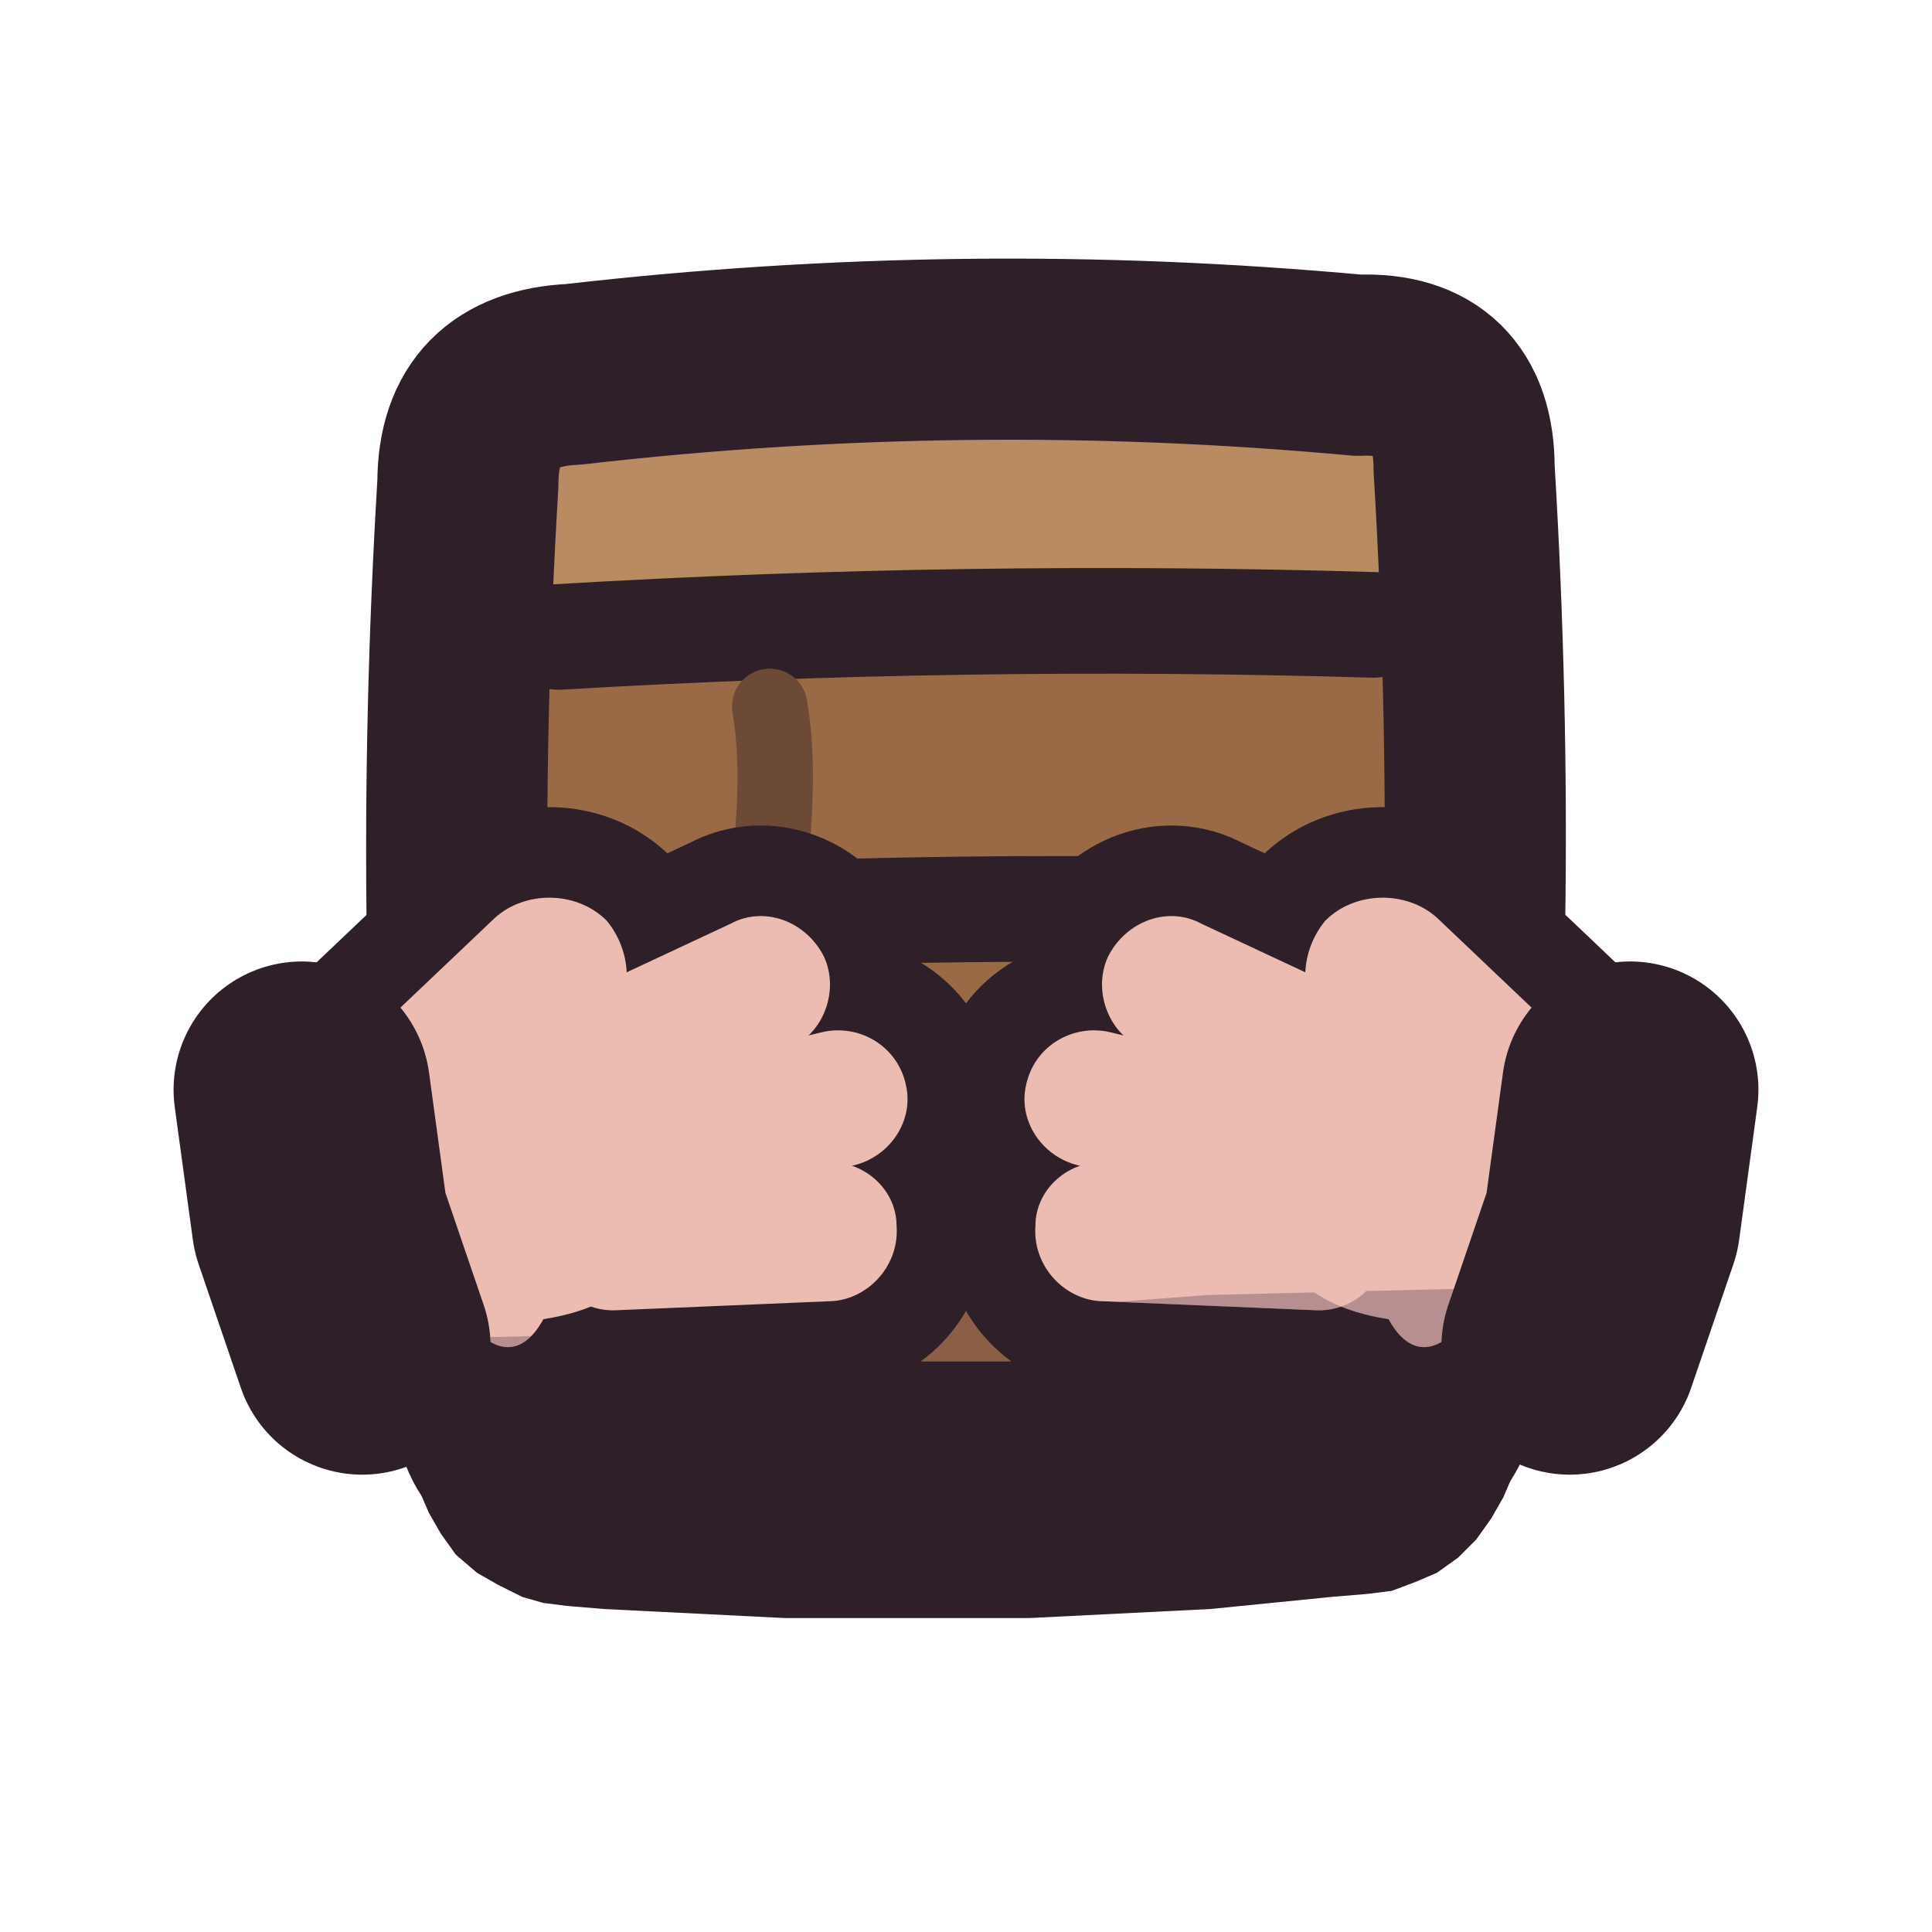
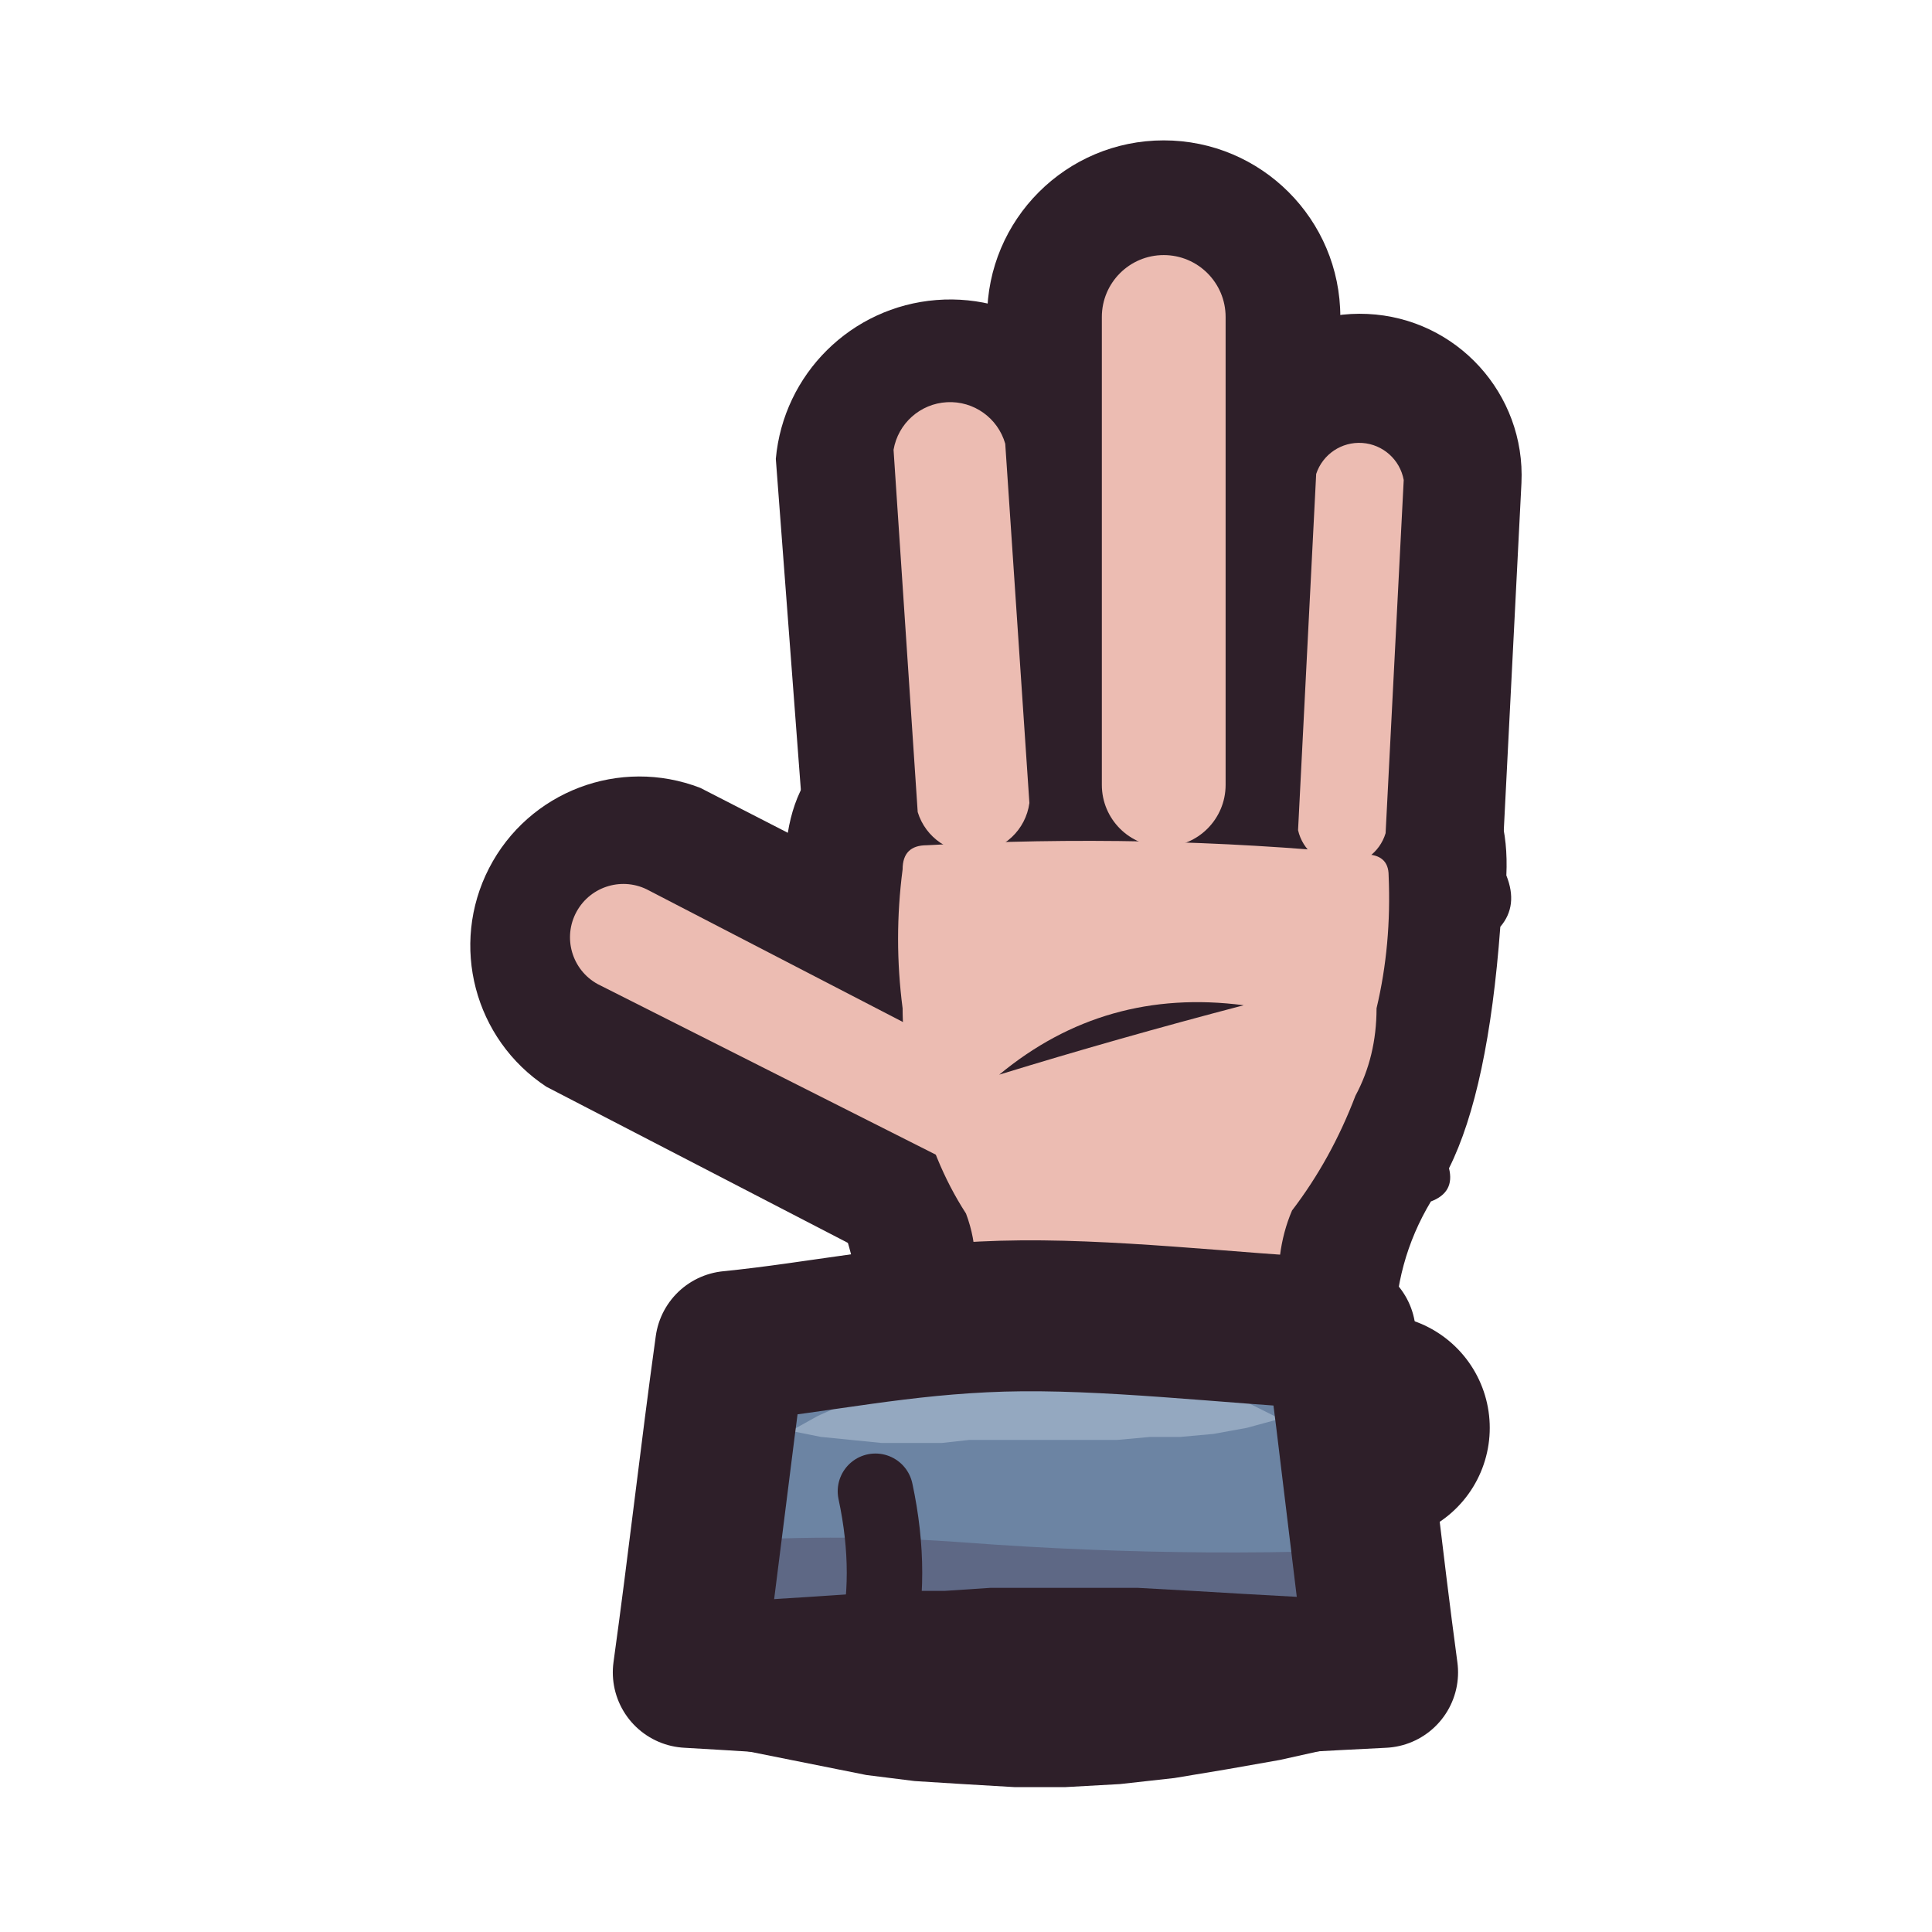
<svg xmlns="http://www.w3.org/2000/svg" viewBox="0 0 64 64" width="64" height="64">
  <defs>
-     <clipPath id="icon-hands-crate">
-       <path d="M19 12.4C27.7 11.4 36.3 11.3 45 12.1C47.3 12 48.5 13.2 48.5 15.5C49.1 25.5 49 35.5 48 45.5C48 47.5 47 48.5 45 48.5C36.3 49.5 27.7 49.6 19 49C17 49 16 48 16 46C15 36 14.9 26 15.5 16C15.5 13.7 16.7 12.5 19 12.4Z" />
+     <clipPath id="icon-hiss-hand-clip">
+       <path d="M30.4 26.9L29.6 14.9A1.9 1.9 0 0 1 33.3 14.7L34.1 26.6A1.9 1.9 0 0 1 30.4 26.9Z" />
+       <path d="M36.5 26L36.5 10.5A2 2 0 0 1 40.6 10.5L40.6 26A2 2 0 0 1 36.5 26Z" />
+       <path d="M43 27.5L43.6 15.7A1.5 1.5 0 0 1 46.5 15.9L45.9 27.6A1.5 1.5 0 0 1 43 27.5Z" />
+       <path d="M31.1 38.3L19.8 32.6A1.7 1.7 0 0 1 21.5 29.5L32.7 35.3A1.7 1.7 0 0 1 31.1 38.3Z" />
+       <path d="M30.7 28Q38 27.6 45.2 28.3Q46 28.3 46 29Q46.1 31.3 45.6 33.4Q45.6 35 44.9 36.3Q44.1 38.4 42.8 40.1Q42.5 40.8 42.4 41.6Q42.6 42.1 42.4 42.5Q42.4 43.3 41.6 43.3Q37.4 43.7 33.3 43.3Q32.5 43.3 32.4 42.5Q32 42.2 32.3 41.8Q32.3 41 32 40.2Q30.9 38.5 30.4 36.3Q29.9 35 29.9 33.4Q29.6 31.1 29.9 28.8Q29.9 28 30.7 28Z" />
    </clipPath>
-     <clipPath id="icon-hands-l">
-       <path d="M21.8 38.2C22.3 37.7 22.3 37.4 21.5 37.2C20.8 34.1 18.8 33 15.7 34.1C14.7 33.4 14 33.6 13.7 34.7C11.1 35.6 10.1 37.3 10.7 39.9C10.1 40.4 10.2 40.7 10.9 40.9C11.5 43.5 13.1 44.5 15.8 44.1C16.6 44.9 17.4 44.8 18 43.7C21.2 43.2 22.5 41.3 21.8 38.2Z" />
-       <path d="M20.5 43.4L27.6 43.1C28.8 43 29.8 41.9 29.7 40.6C29.7 39.4 28.6 38.4 27.3 38.5L20.2 38.8C19 38.9 18 40 18.1 41.3C18.1 42.5 19.2 43.5 20.5 43.4Z" />
-       <path d="M20.8 40.5L28.3 38.6C29.5 38.3 30.3 37.1 30 35.9C29.7 34.6 28.4 33.9 27.2 34.2L19.7 36C18.4 36.3 17.7 37.5 18 38.8C18.3 40 19.5 40.8 20.8 40.5Z" />
-       <path d="M20 37.7L26.2 34.7C27.3 34.2 27.8 32.8 27.3 31.7C26.7 30.5 25.3 30 24.2 30.6L18 33.5C16.9 34.1 16.4 35.4 16.9 36.6C17.5 37.7 18.8 38.2 20 37.7Z" />
-       <path d="M16 38L20 34.2C21 33.2 21 31.6 20.1 30.5C19.1 29.5 17.4 29.5 16.4 30.4L12.4 34.2C11.4 35.2 11.3 36.8 12.3 37.9C13.3 38.9 15 39 16 38Z" />
-     </clipPath>
-     <clipPath id="icon-hands-r">
-       <path d="M42.2 38.2C41.7 37.7 41.7 37.4 42.5 37.2C43.2 34.1 45.2 33 48.3 34.1C49.3 33.4 50 33.6 50.3 34.7C52.9 35.6 53.9 37.3 53.3 39.9C53.9 40.4 53.8 40.7 53.1 40.9C52.5 43.5 50.9 44.5 48.2 44.1C47.4 44.9 46.6 44.8 46 43.7C42.8 43.2 41.5 41.3 42.2 38.2Z" />
-       <path d="M43.8 38.8L36.7 38.5C35.4 38.4 34.3 39.4 34.3 40.6C34.2 41.9 35.2 43 36.4 43.1L43.5 43.4C44.8 43.5 45.9 42.5 45.9 41.3C46 40 45 38.9 43.8 38.8Z" />
-       <path d="M44.3 36L36.8 34.2C35.6 33.9 34.3 34.6 34 35.9C33.7 37.1 34.5 38.3 35.7 38.6L43.2 40.5C44.5 40.8 45.7 40 46 38.8C46.3 37.5 45.6 36.3 44.3 36Z" />
-       <path d="M46 33.5L39.8 30.6C38.7 30 37.3 30.5 36.7 31.7C36.2 32.8 36.7 34.2 37.8 34.7L44 37.7C45.2 38.2 46.5 37.7 47.1 36.6C47.6 35.4 47.1 34.1 46 33.5Z" />
-       <path d="M51.6 34.2L47.6 30.4C46.6 29.5 44.9 29.5 43.9 30.5C43 31.6 43 33.2 44 34.2L48 38C49 39 50.7 38.9 51.7 37.9C52.7 36.8 52.6 35.2 51.6 34.2Z" />
+     <clipPath id="icon-hands-clip1">
+       <path d="M24.2 44.6C27.2 44.3 29.8 43.7 33.2 43.6C36.6 43.5 40.7 44 44.4 44.2C44.9 47.9 45.3 51.7 45.8 55.4C41.7 55.6 37.4 55.9 33.6 55.9C29.8 55.9 26.4 55.6 22.8 55.4C23.3 51.8 23.7 48.2 24.2 44.6Z" />
    </clipPath>
  </defs>
-   <g id="p-crate">
-     <path d="M19 12.4C27.7 11.4 36.3 11.3 45 12.1C47.3 12 48.5 13.2 48.5 15.5C49.1 25.5 49 35.5 48 45.5C48 47.5 47 48.5 45 48.5C36.3 49.5 27.7 49.6 19 49C17 49 16 48 16 46C15 36 14.9 26 15.5 16C15.5 13.7 16.7 12.5 19 12.4Z" fill="#9a6a47" />
-     <path d="M19 12.4C27.7 11.4 36.3 11.3 45 12.1C47.3 12 48.5 13.2 48.5 15.5C48.8 17 48.8 18.6 48.4 20.1C48.4 20.4 48.2 20.6 47.9 20.6C37.3 21.1 26.7 21.3 16.1 21C15.8 21 15.6 20.8 15.6 20.5C15.2 19 15.2 17.5 15.5 16C15.5 13.7 16.7 12.5 19 12.4Z" fill="#b98b60" />
-     <path d="M0 43L4 43.6L8 43.9L12 44L16 43.7L20 43.2L24 42.6L28 42.2L32 42L36 42.2L40 42.6L44 43.2L48 43.7L52 44L56 43.9L60 43.6L64 43L64 64L0 64Z" fill="#3f2541" fill-opacity="0.16" clip-path="url(#icon-hands-crate)" />
-     <path d="M18.5 21.1Q32 20.3 45.5 20.7M19 30.6Q32 29.8 45 30.3M19 40.2Q32 39.6 45 40" fill="none" stroke="#2e1f29" stroke-width="3.5" stroke-linecap="round" stroke-linejoin="round" />
-     <path d="M25.5 23.4Q25.8 25.2 25.6 27.6M38.5 33.2Q38.7 35 38.5 37" fill="none" stroke="#6d4a35" stroke-width="2.5" stroke-linecap="round" stroke-linejoin="round" />
-     <path d="M19 12.4C27.7 11.4 36.3 11.3 45 12.1C47.3 12 48.5 13.2 48.5 15.5C49.1 25.5 49 35.5 48 45.5C48 47.5 47 48.5 45 48.5C36.3 49.5 27.7 49.6 19 49C17 49 16 48 16 46C15 36 14.9 26 15.5 16C15.5 13.7 16.7 12.5 19 12.4Z" fill="none" stroke="#2e1f29" stroke-width="6" stroke-linecap="round" stroke-linejoin="round" />
-     <path d="M45.7 45.5L45.7 45.7L45.6 45.9L45.4 46L45.3 45.9L45.1 45.8L45 45.6L44.9 45.4L44.9 45.1L45 44.8L45 44.6L45.1 44.4L45 44.3L45 44.3L43.3 44.5L41.4 44.6L39.5 44.8L37.6 44.9L35.7 45L33.8 45.1L31.9 45.1L30.1 45.1L28.2 45.1L26.3 45.1L24.4 45L22.5 44.9L20.6 44.8L18.9 44.7L18.8 44.8L18.8 44.9L18.9 45L18.9 45.2L19 45.5L19 45.8L19 46.1L18.9 46.3L18.7 46.4L18.6 46.5L18.4 46.4L18.3 46.2L18.2 45.8L13.7 46.2L13.7 46.7L13.7 47.3L13.7 47.9L13.8 48.6L13.9 49.4L14.2 50.1L14.6 50.8L15.1 51.5L15.8 52.1L16.5 52.5L17.3 52.9L18 53.1L18.8 53.2L20 53.3L22 53.4L24 53.5L26 53.6L28.1 53.6L30.1 53.6L32.1 53.6L34.1 53.6L36.1 53.5L38.1 53.4L40.1 53.3L42.1 53.1L44.1 52.9L45.3 52.8L46.1 52.7L46.9 52.4L47.6 52.1L48.3 51.6L48.9 51L49.4 50.3L49.8 49.6L50.1 48.9L50.2 48.1L50.3 47.4L50.3 46.8L50.3 46.2L50.3 45.5Z" fill="#2e1f29" />
+   <g id="p-hand-ink">
+     <path d="M26.6 27.1L25.7 15.2A5.8 5.8 0 0 1 37.1 14.3L38 26.4A5.8 5.8 0 0 1 26.6 27.1Z" fill="#2e1f29" />
+     <path d="M32.7 26L32.7 10.5A5.8 5.8 0 0 1 44.4 10.5L44.4 26A5.8 5.8 0 0 1 32.7 26Z" fill="#2e1f29" />
+     <path d="M39.1 27.2L39.7 15.5A5.3 5.3 0 0 1 50.4 16L49.8 27.8A5.3 5.3 0 0 1 39.1 27.2Z" fill="#2e1f29" />
+     <path d="M29.3 41.8L18.1 36A5.6 5.6 0 0 1 23.2 26.1L34.5 31.9A5.6 5.6 0 0 1 29.3 41.8Z" fill="#2e1f29" />
+     <path d="M30.7 24.1Q38.2 23.6 45.5 24.4Q50.1 24.5 49.9 29Q50.3 30 49.7 30.7Q49.3 36.1 48 38.7Q48.2 39.5 47.4 39.8Q46.2 41.8 46.2 44.2Q46.7 45.1 46.2 46.1Q46.2 47.2 45 47.2Q37.6 47.6 30.1 47.2Q29 47.2 28.9 46.1Q28.4 45.1 28.7 44.2Q28.4 41.8 27.6 39.7Q26.8 39.3 27.2 38.5Q26 35.6 26 30.4Q25.4 29.5 26 28.7Q26.1 24 30.7 24.1Z" fill="#2e1f29" />
  </g>
-   <g id="p-arm-l">
-     <path d="M21.8 38.2C22.3 37.7 22.3 37.4 21.5 37.2C20.8 34.1 18.8 33 15.7 34.1C14.7 33.4 14 33.6 13.7 34.7C11.1 35.6 10.1 37.3 10.7 39.9C10.1 40.4 10.2 40.7 10.9 40.9C11.5 43.5 13.1 44.5 15.8 44.1C16.6 44.9 17.4 44.8 18 43.7C21.2 43.2 22.5 41.3 21.8 38.2Z" fill="#2e1f29" stroke="#2e1f29" stroke-width="6" stroke-linejoin="round" />
-     <path d="M20.5 43.4L27.6 43.1C28.8 43 29.8 41.9 29.7 40.6C29.7 39.4 28.6 38.4 27.3 38.5L20.2 38.8C19 38.9 18 40 18.1 41.3C18.1 42.5 19.2 43.5 20.5 43.4Z" fill="#2e1f29" stroke="#2e1f29" stroke-width="6" stroke-linejoin="round" />
-     <path d="M20.8 40.5L28.3 38.6C29.5 38.3 30.3 37.1 30 35.9C29.7 34.6 28.4 33.9 27.2 34.2L19.7 36C18.4 36.3 17.7 37.5 18 38.8C18.3 40 19.5 40.8 20.8 40.5Z" fill="#2e1f29" stroke="#2e1f29" stroke-width="6" stroke-linejoin="round" />
-     <path d="M20 37.7L26.2 34.7C27.3 34.2 27.8 32.8 27.3 31.7C26.7 30.5 25.3 30 24.2 30.6L18 33.5C16.9 34.1 16.4 35.4 16.9 36.6C17.5 37.7 18.8 38.2 20 37.7Z" fill="#2e1f29" stroke="#2e1f29" stroke-width="6" stroke-linejoin="round" />
-     <path d="M16 38L20 34.2C21 33.2 21 31.6 20.1 30.5C19.1 29.5 17.4 29.5 16.4 30.4L12.4 34.2C11.4 35.2 11.3 36.8 12.3 37.9C13.3 38.9 15 39 16 38Z" fill="#2e1f29" stroke="#2e1f29" stroke-width="6" stroke-linejoin="round" />
-     <path d="M21.8 38.2C22.3 37.7 22.3 37.4 21.5 37.2C20.8 34.1 18.8 33 15.7 34.1C14.7 33.4 14 33.6 13.7 34.7C11.1 35.6 10.1 37.3 10.7 39.9C10.1 40.4 10.2 40.7 10.9 40.9C11.5 43.5 13.1 44.5 15.8 44.1C16.6 44.9 17.4 44.8 18 43.7C21.2 43.2 22.5 41.3 21.8 38.2Z" fill="#ecbcb2" />
-     <path d="M20.5 43.4L27.6 43.1C28.8 43 29.8 41.9 29.7 40.6C29.7 39.4 28.6 38.4 27.3 38.5L20.2 38.8C19 38.9 18 40 18.1 41.3C18.1 42.5 19.2 43.5 20.5 43.4Z" fill="#ecbcb2" />
-     <path d="M20.8 40.5L28.3 38.6C29.5 38.3 30.3 37.1 30 35.9C29.7 34.6 28.4 33.9 27.2 34.2L19.7 36C18.4 36.3 17.7 37.5 18 38.8C18.3 40 19.5 40.8 20.8 40.5Z" fill="#ecbcb2" />
-     <path d="M20 37.7L26.2 34.7C27.3 34.2 27.8 32.8 27.3 31.7C26.7 30.5 25.3 30 24.2 30.6L18 33.5C16.9 34.1 16.4 35.4 16.9 36.6C17.5 37.7 18.8 38.2 20 37.7Z" fill="#ecbcb2" />
-     <path d="M16 38L20 34.2C21 33.2 21 31.6 20.1 30.5C19.1 29.5 17.4 29.5 16.4 30.4L12.4 34.2C11.4 35.2 11.3 36.8 12.3 37.9C13.3 38.9 15 39 16 38Z" fill="#ecbcb2" />
-     <path d="M0 43.5L4 43.8L8 44.1L12 44.2L16 44.3L20 44.2L24 44.1L28 43.8L32 43.5L36 43.2L40 42.9L44 42.8L48 42.7L52 42.8L56 42.9L60 43.2L64 43.5L64 64L0 64Z" fill="#3f2541" fill-opacity="0.3" clip-path="url(#icon-hands-l)" />
-     <path d="M12 44.6L10.6 40.5L10 36.1" fill="none" stroke="#2e1f29" stroke-width="8.5" stroke-linecap="round" stroke-linejoin="round" />
+   <g id="p-hand">
+     <path d="M30.4 26.9L29.6 14.9A1.9 1.9 0 0 1 33.3 14.7L34.1 26.6A1.9 1.9 0 0 1 30.4 26.9Z" fill="#ecbcb2" />
+     <path d="M36.5 26L36.5 10.5A2 2 0 0 1 40.6 10.5L40.6 26A2 2 0 0 1 36.5 26Z" fill="#ecbcb2" />
+     <path d="M43 27.5L43.6 15.7A1.5 1.5 0 0 1 46.5 15.9L45.9 27.6A1.5 1.5 0 0 1 43 27.5Z" fill="#ecbcb2" />
+     <path d="M31.1 38.3L19.8 32.6A1.7 1.7 0 0 1 21.5 29.5L32.7 35.3A1.7 1.7 0 0 1 31.1 38.3Z" fill="#ecbcb2" />
+     <path d="M30.7 28Q38 27.6 45.2 28.3Q46 28.3 46 29Q46.1 31.3 45.6 33.4Q45.6 35 44.9 36.3Q44.1 38.4 42.8 40.1Q42.5 40.8 42.4 41.6Q42.6 42.1 42.4 42.5Q42.4 43.3 41.6 43.3Q37.4 43.7 33.3 43.3Q32.5 43.3 32.4 42.5Q32 42.2 32.3 41.8Q32.3 41 32 40.2Q30.9 38.5 30.4 36.3Q29.9 35 29.9 33.4Q29.6 31.1 29.9 28.8Q29.9 28 30.7 28Z" fill="#ecbcb2" />
+     <path d="M16.6 42.8Q30.3 44.1 52.7 41.1L52.7 53.1L16.6 53.1Z" fill="#3f2541" fill-opacity="0.3" clip-path="url(#icon-hiss-hand-clip)" />
+     <path d="M33.1 35.6Q37 34.4 41.2 33.3Q36.6 32.7 33.1 35.6Z" fill="#2e1f29" />
  </g>
-   <g id="p-arm-r">
-     <path d="M42.2 38.2C41.7 37.7 41.7 37.4 42.5 37.2C43.2 34.1 45.2 33 48.3 34.1C49.3 33.4 50 33.6 50.3 34.7C52.9 35.6 53.9 37.3 53.3 39.9C53.9 40.4 53.8 40.7 53.1 40.9C52.5 43.5 50.9 44.5 48.2 44.1C47.4 44.9 46.6 44.8 46 43.7C42.8 43.2 41.5 41.3 42.2 38.2Z" fill="#2e1f29" stroke="#2e1f29" stroke-width="6" stroke-linejoin="round" />
-     <path d="M43.8 38.8L36.7 38.5C35.4 38.4 34.3 39.4 34.3 40.6C34.2 41.9 35.2 43 36.4 43.1L43.5 43.4C44.8 43.5 45.9 42.5 45.9 41.3C46 40 45 38.9 43.8 38.8Z" fill="#2e1f29" stroke="#2e1f29" stroke-width="6" stroke-linejoin="round" />
-     <path d="M44.3 36L36.8 34.2C35.6 33.9 34.3 34.6 34 35.9C33.7 37.1 34.5 38.3 35.7 38.6L43.2 40.5C44.5 40.8 45.7 40 46 38.8C46.3 37.5 45.6 36.3 44.3 36Z" fill="#2e1f29" stroke="#2e1f29" stroke-width="6" stroke-linejoin="round" />
-     <path d="M46 33.5L39.8 30.6C38.7 30 37.3 30.5 36.7 31.7C36.2 32.8 36.7 34.2 37.8 34.7L44 37.7C45.2 38.2 46.5 37.7 47.1 36.6C47.6 35.4 47.1 34.1 46 33.5Z" fill="#2e1f29" stroke="#2e1f29" stroke-width="6" stroke-linejoin="round" />
-     <path d="M51.6 34.2L47.6 30.4C46.6 29.5 44.9 29.5 43.9 30.5C43 31.6 43 33.2 44 34.2L48 38C49 39 50.7 38.9 51.7 37.9C52.7 36.8 52.6 35.2 51.6 34.2Z" fill="#2e1f29" stroke="#2e1f29" stroke-width="6" stroke-linejoin="round" />
-     <path d="M42.2 38.2C41.7 37.7 41.7 37.4 42.5 37.2C43.2 34.1 45.2 33 48.3 34.1C49.3 33.4 50 33.6 50.3 34.7C52.9 35.6 53.9 37.3 53.3 39.9C53.9 40.4 53.8 40.7 53.1 40.9C52.5 43.5 50.9 44.5 48.2 44.1C47.4 44.9 46.6 44.8 46 43.7C42.8 43.2 41.5 41.3 42.2 38.2Z" fill="#ecbcb2" />
-     <path d="M43.8 38.8L36.7 38.5C35.4 38.4 34.3 39.4 34.3 40.6C34.2 41.9 35.2 43 36.4 43.1L43.5 43.4C44.8 43.5 45.9 42.5 45.9 41.3C46 40 45 38.9 43.8 38.8Z" fill="#ecbcb2" />
-     <path d="M44.3 36L36.8 34.2C35.6 33.9 34.3 34.6 34 35.9C33.7 37.1 34.5 38.3 35.7 38.6L43.2 40.5C44.5 40.8 45.7 40 46 38.8C46.3 37.5 45.6 36.3 44.3 36Z" fill="#ecbcb2" />
-     <path d="M46 33.5L39.8 30.6C38.7 30 37.3 30.5 36.7 31.7C36.2 32.8 36.7 34.2 37.8 34.7L44 37.7C45.2 38.2 46.5 37.7 47.1 36.6C47.6 35.4 47.1 34.1 46 33.5Z" fill="#ecbcb2" />
-     <path d="M51.6 34.2L47.6 30.4C46.6 29.5 44.9 29.5 43.9 30.5C43 31.6 43 33.2 44 34.2L48 38C49 39 50.7 38.9 51.7 37.9C52.7 36.8 52.6 35.2 51.6 34.2Z" fill="#ecbcb2" />
-     <path d="M0 43.5L4 43.8L8 44.1L12 44.2L16 44.3L20 44.2L24 44.1L28 43.8L32 43.5L36 43.2L40 42.9L44 42.8L48 42.7L52 42.8L56 42.9L60 43.2L64 43.5L64 64L0 64Z" fill="#3f2541" fill-opacity="0.3" clip-path="url(#icon-hands-r)" />
-     <path d="M52 44.6L53.4 40.5L54 36.1" fill="none" stroke="#2e1f29" stroke-width="8.5" stroke-linecap="round" stroke-linejoin="round" />
+   <g id="p-heavy">
+     <path d="M29.6 47.3Q37.7 47.9 45.6 47.3" fill="none" stroke="#2e1f29" stroke-width="7.5" stroke-linecap="round" stroke-linejoin="round" />
+   </g>
+   <g id="p-sleeve">
+     <path d="M24.2 44.6C27.2 44.3 29.8 43.7 33.2 43.6C36.6 43.5 40.7 44 44.4 44.2C44.9 47.9 45.3 51.7 45.8 55.4C41.7 55.6 37.4 55.9 33.6 55.9C29.8 55.9 26.4 55.6 22.8 55.4C23.3 51.8 23.7 48.2 24.2 44.6Z" fill="#6c84a3" />
+     <path d="M26.2 47.4L27.2 47.6L28.2 47.7L29.2 47.8L30.2 47.8L31.2 47.8L32.1 47.7L33.1 47.7L34 47.7L35 47.7L36 47.7L37 47.7L38.1 47.6L39.1 47.6L40.2 47.5L41.3 47.3L42.4 47L41.4 46.5L40.4 46.2L39.3 45.8L38.3 45.6L37.2 45.4L36.1 45.2L35 45.1L34 45.1L32.9 45.2L31.9 45.3L30.9 45.6L29.9 45.8L29 46.2L28 46.5L27.1 46.9L26.2 47.4Z" fill="#94a8c0" />
+     <path d="M0 51.5Q8 51.9 16 52.1Q24 50.5 32 51.1Q40 51.7 48 51.2Q56 52.3 64 52.1L64 64L0 64Z" fill="#3f2541" fill-opacity="0.3" clip-path="url(#icon-hands-clip1)" />
+     <path d="M29 49.4Q29.6 52.2 29 54.6" fill="none" stroke="#2e1f29" stroke-width="2.5" stroke-linecap="round" stroke-linejoin="round" />
+     <path d="M24.2 44.6C27.2 44.3 29.8 43.7 33.2 43.6C36.6 43.5 40.7 44 44.4 44.2C44.9 47.9 45.3 51.7 45.8 55.4C41.7 55.6 37.4 55.9 33.6 55.9C29.8 55.9 26.4 55.6 22.8 55.4C23.3 51.8 23.7 48.2 24.2 44.6Z" fill="none" stroke="#2e1f29" stroke-width="5" stroke-linecap="round" stroke-linejoin="round" />
+     <path d="M45.7 53.2L43.9 53L43 52.9L41.2 52.8L39.5 52.7L37.7 52.6L36 52.6L34.4 52.6L32.8 52.6L31.3 52.7L29.8 52.7L28.3 52.8L26.8 52.9L25.2 53L23.7 53.1L22.7 57.6L24.2 57.9L25.7 58.2L27.2 58.5L28.7 58.8L30.3 59L31.9 59.1L33.6 59.2L35.3 59.2L37.1 59.1L38.9 58.9L40.7 58.6L42.4 58.3L44.2 57.9L45.9 57.6Z" fill="#2e1f29" />
  </g>
</svg>
